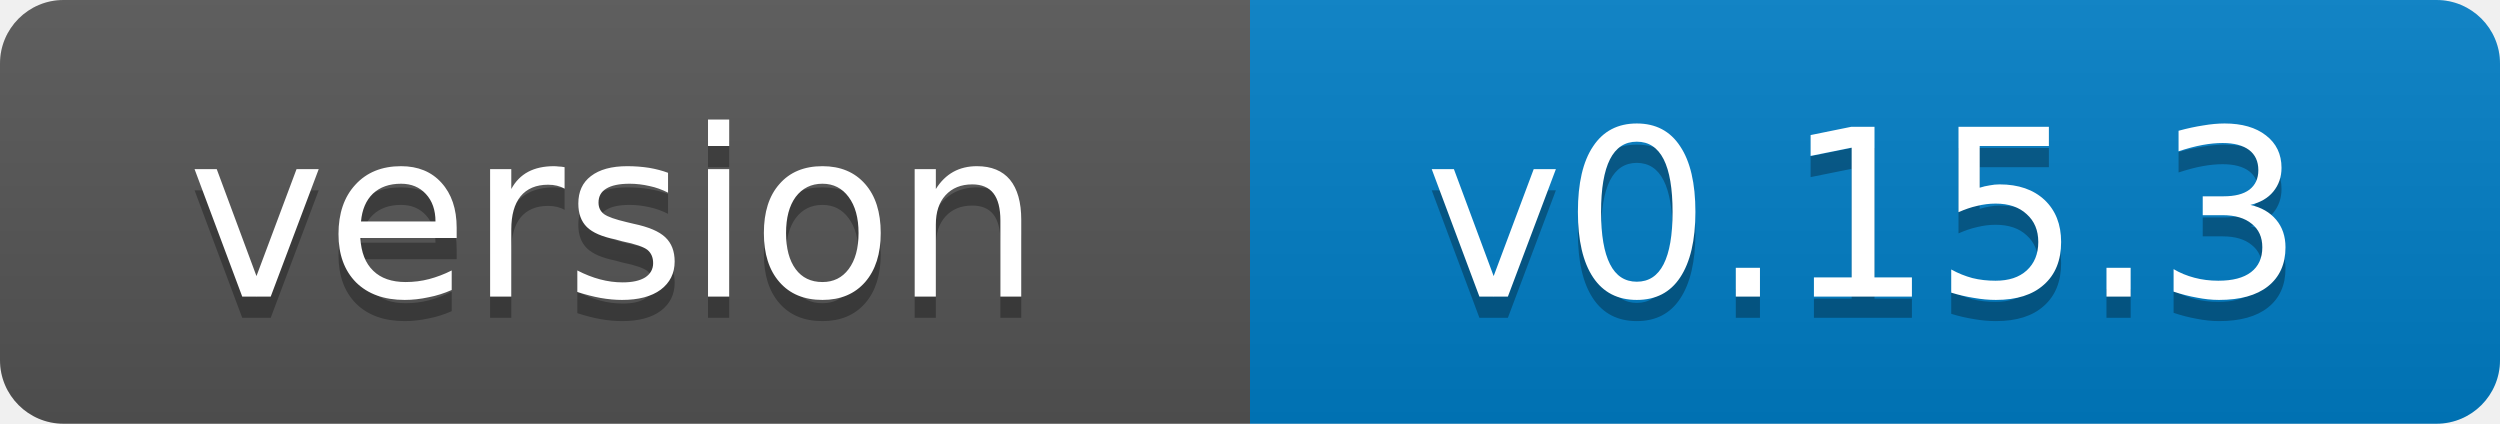
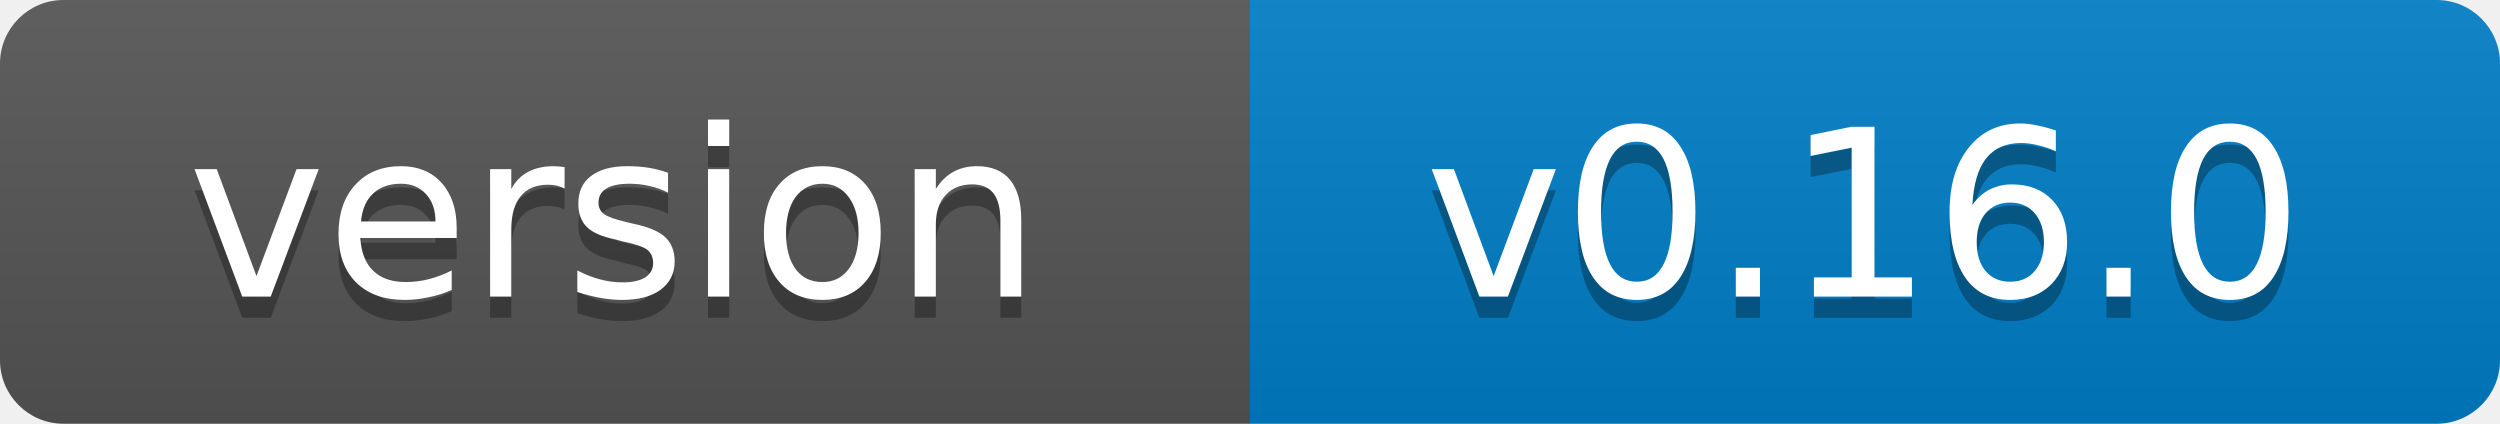
- <svg xmlns="http://www.w3.org/2000/svg" width="118" height="20" role="img" aria-label="version: v0.15.3">
+ <svg xmlns="http://www.w3.org/2000/svg" width="118" height="20" role="img" aria-label="version: v0.16.0">
  <linearGradient id="s" x2="0" y2="100%">
    <stop offset="0" stop-color="#bbb" stop-opacity=".1" />
    <stop offset="1" stop-opacity=".1" />
  </linearGradient>
  <clipPath id="r">
    <rect width="118" height="20" rx="3" fill="#fff" />
  </clipPath>
  <g clip-path="url(#r)">
    <rect width="59" height="20" fill="#555" />
    <rect x="59" width="59" height="20" fill="#007ec6" />
    <rect width="118" height="20" fill="url(#s)" />
  </g>
  <g fill="#fff" text-anchor="middle" font-family="Verdana,Geneva,DejaVu Sans,sans-serif" font-size="11">
    <text x="29" y="15" fill="#010101" fill-opacity=".3">version</text>
    <text x="29" y="14">version</text>
-     <text x="88" y="15" fill="#010101" fill-opacity=".3">v0.15.3</text>
-     <text x="88" y="14">v0.15.3</text>
+     <text x="88" y="15" fill="#010101" fill-opacity=".3">v0.16.0</text>
+     <text x="88" y="14">v0.16.0</text>
  </g>
</svg>
